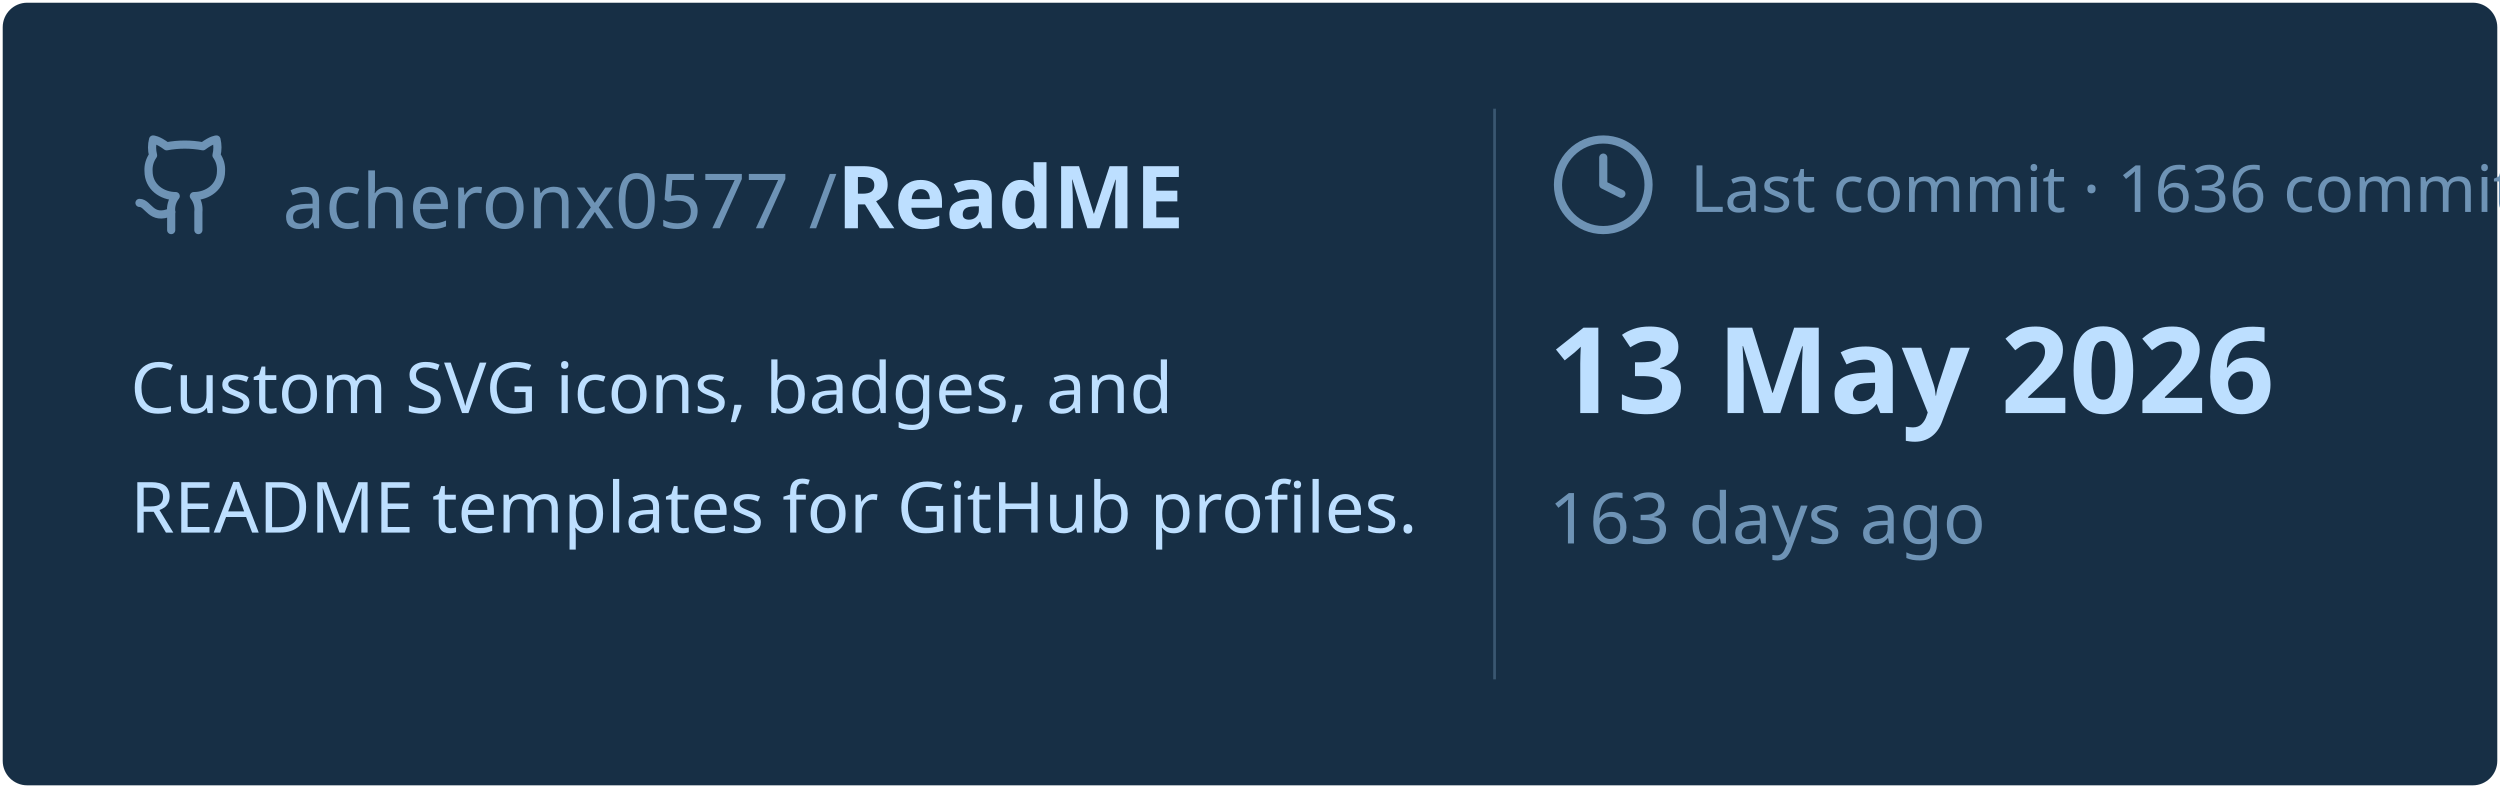
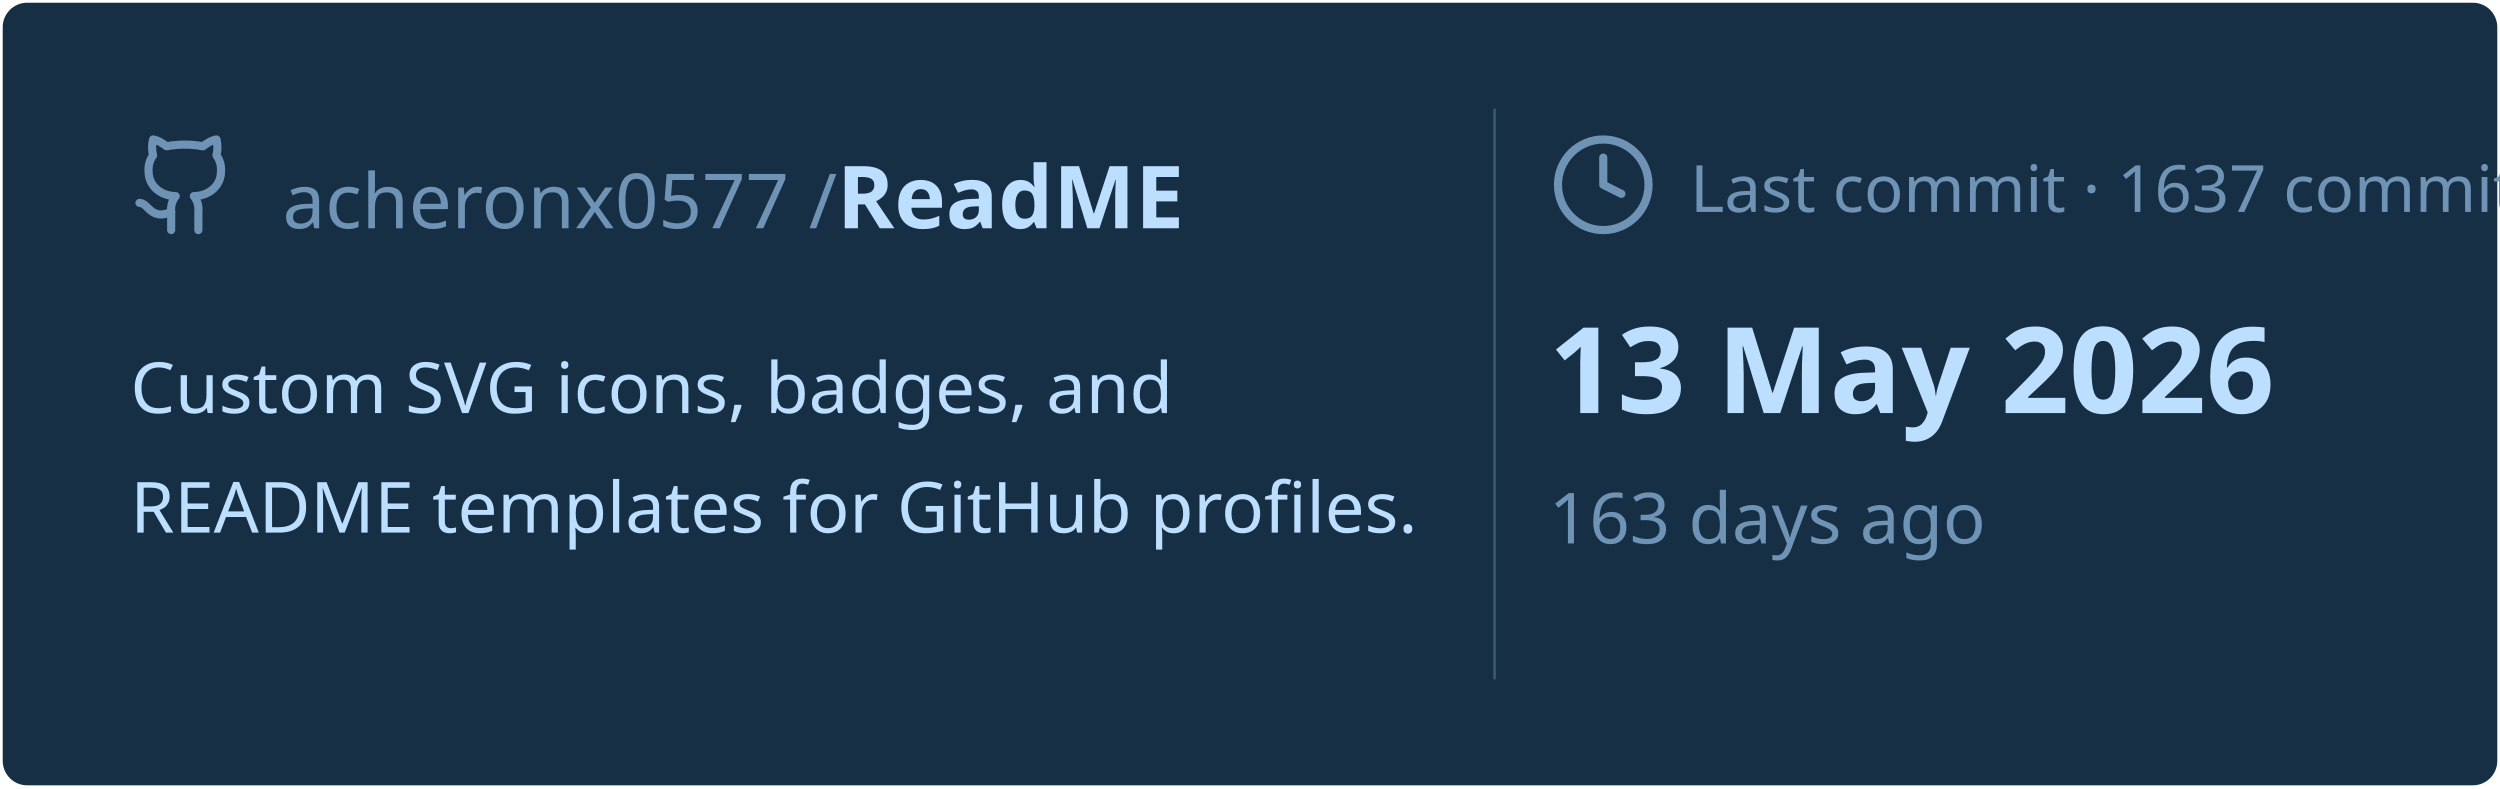
<svg xmlns="http://www.w3.org/2000/svg" viewBox="0 0 460 145" width="460px" height="145px">
  <rect stroke="#000000" stroke-opacity="0" fill="#172F45" rx="4.5" x="0.5" y="0.5" width="459" height="144" />
  <g transform="translate(24, 42)">
    <svg x="0" y="-18" width="20" height="20" viewBox="0 0 24 24" fill="none" stroke="#6E93B5" stroke-width="1.8" stroke-linecap="round" stroke-linejoin="round">
      <path d="M15 22v-4a4.8 4.8 0 0 0-1-3.5c3 0 6-2 6-5.5.08-1.25-.27-2.48-1-3.5.28-1.15.28-2.35 0-3.5 0 0-1 0-3 1.5-2.64-.5-5.36-.5-8 0C6 2 5 2 5 2c-.3 1.15-.3 2.35 0 3.5A5.403 5.403 0 0 0 4 9c0 3.5 3 5.5 6 5.5-.39.49-.68 1.05-.85 1.65-.17.6-.22 1.23-.15 1.85v4" />
      <path d="M9 18c-4.51 2-5-2-7-2" />
    </svg>
    <text x="28" y="0" font-family="&quot;Segoe UI&quot;, Ubuntu, sans-serif" font-size="14" font-weight="400" fill="#6E93B5">acheronx0577 /</text>
    <text x="130" y="0" font-family="&quot;Segoe UI&quot;, Ubuntu, sans-serif" font-size="16" font-weight="700" fill="#BDDFFF">ReadME</text>
  </g>
  <text x="24" y="76" font-family="&quot;Segoe UI&quot;, Ubuntu, sans-serif" font-size="13" font-weight="400" fill="#BDDFFF">Custom SVG icons, badges, and</text>
  <text x="24" y="98" font-family="&quot;Segoe UI&quot;, Ubuntu, sans-serif" font-size="13" font-weight="400" fill="#BDDFFF">README templates for GitHub profiles.</text>
  <line x1="275" y1="20" x2="275" y2="125" stroke="#6E93B5" stroke-width="0.5" stroke-opacity="0.4" />
  <svg x="285" y="24" width="20" height="20" viewBox="0 0 24 24" fill="none" stroke="#6E93B5" stroke-width="1.8" stroke-linecap="round" stroke-linejoin="round">
    <circle cx="12" cy="12" r="10" />
    <polyline points="12 6 12 12 16 14" />
  </svg>
-   <text x="311" y="39" font-family="&quot;Segoe UI&quot;, Ubuntu, sans-serif" font-size="12" font-weight="400" fill="#6E93B5">Last commit · 1636 commits</text>
+   <text x="311" y="39" font-family="&quot;Segoe UI&quot;, Ubuntu, sans-serif" font-size="12" font-weight="400" fill="#6E93B5">Last commit · 1637 commits</text>
  <text x="285" y="76" font-family="&quot;Segoe UI&quot;, Ubuntu, sans-serif" font-size="22" font-weight="700" fill="#BDDFFF">13 May 2026</text>
  <text x="285" y="100" font-family="&quot;Segoe UI&quot;, Ubuntu, sans-serif" font-size="13" font-weight="400" fill="#6E93B5">163 days ago</text>
</svg>
